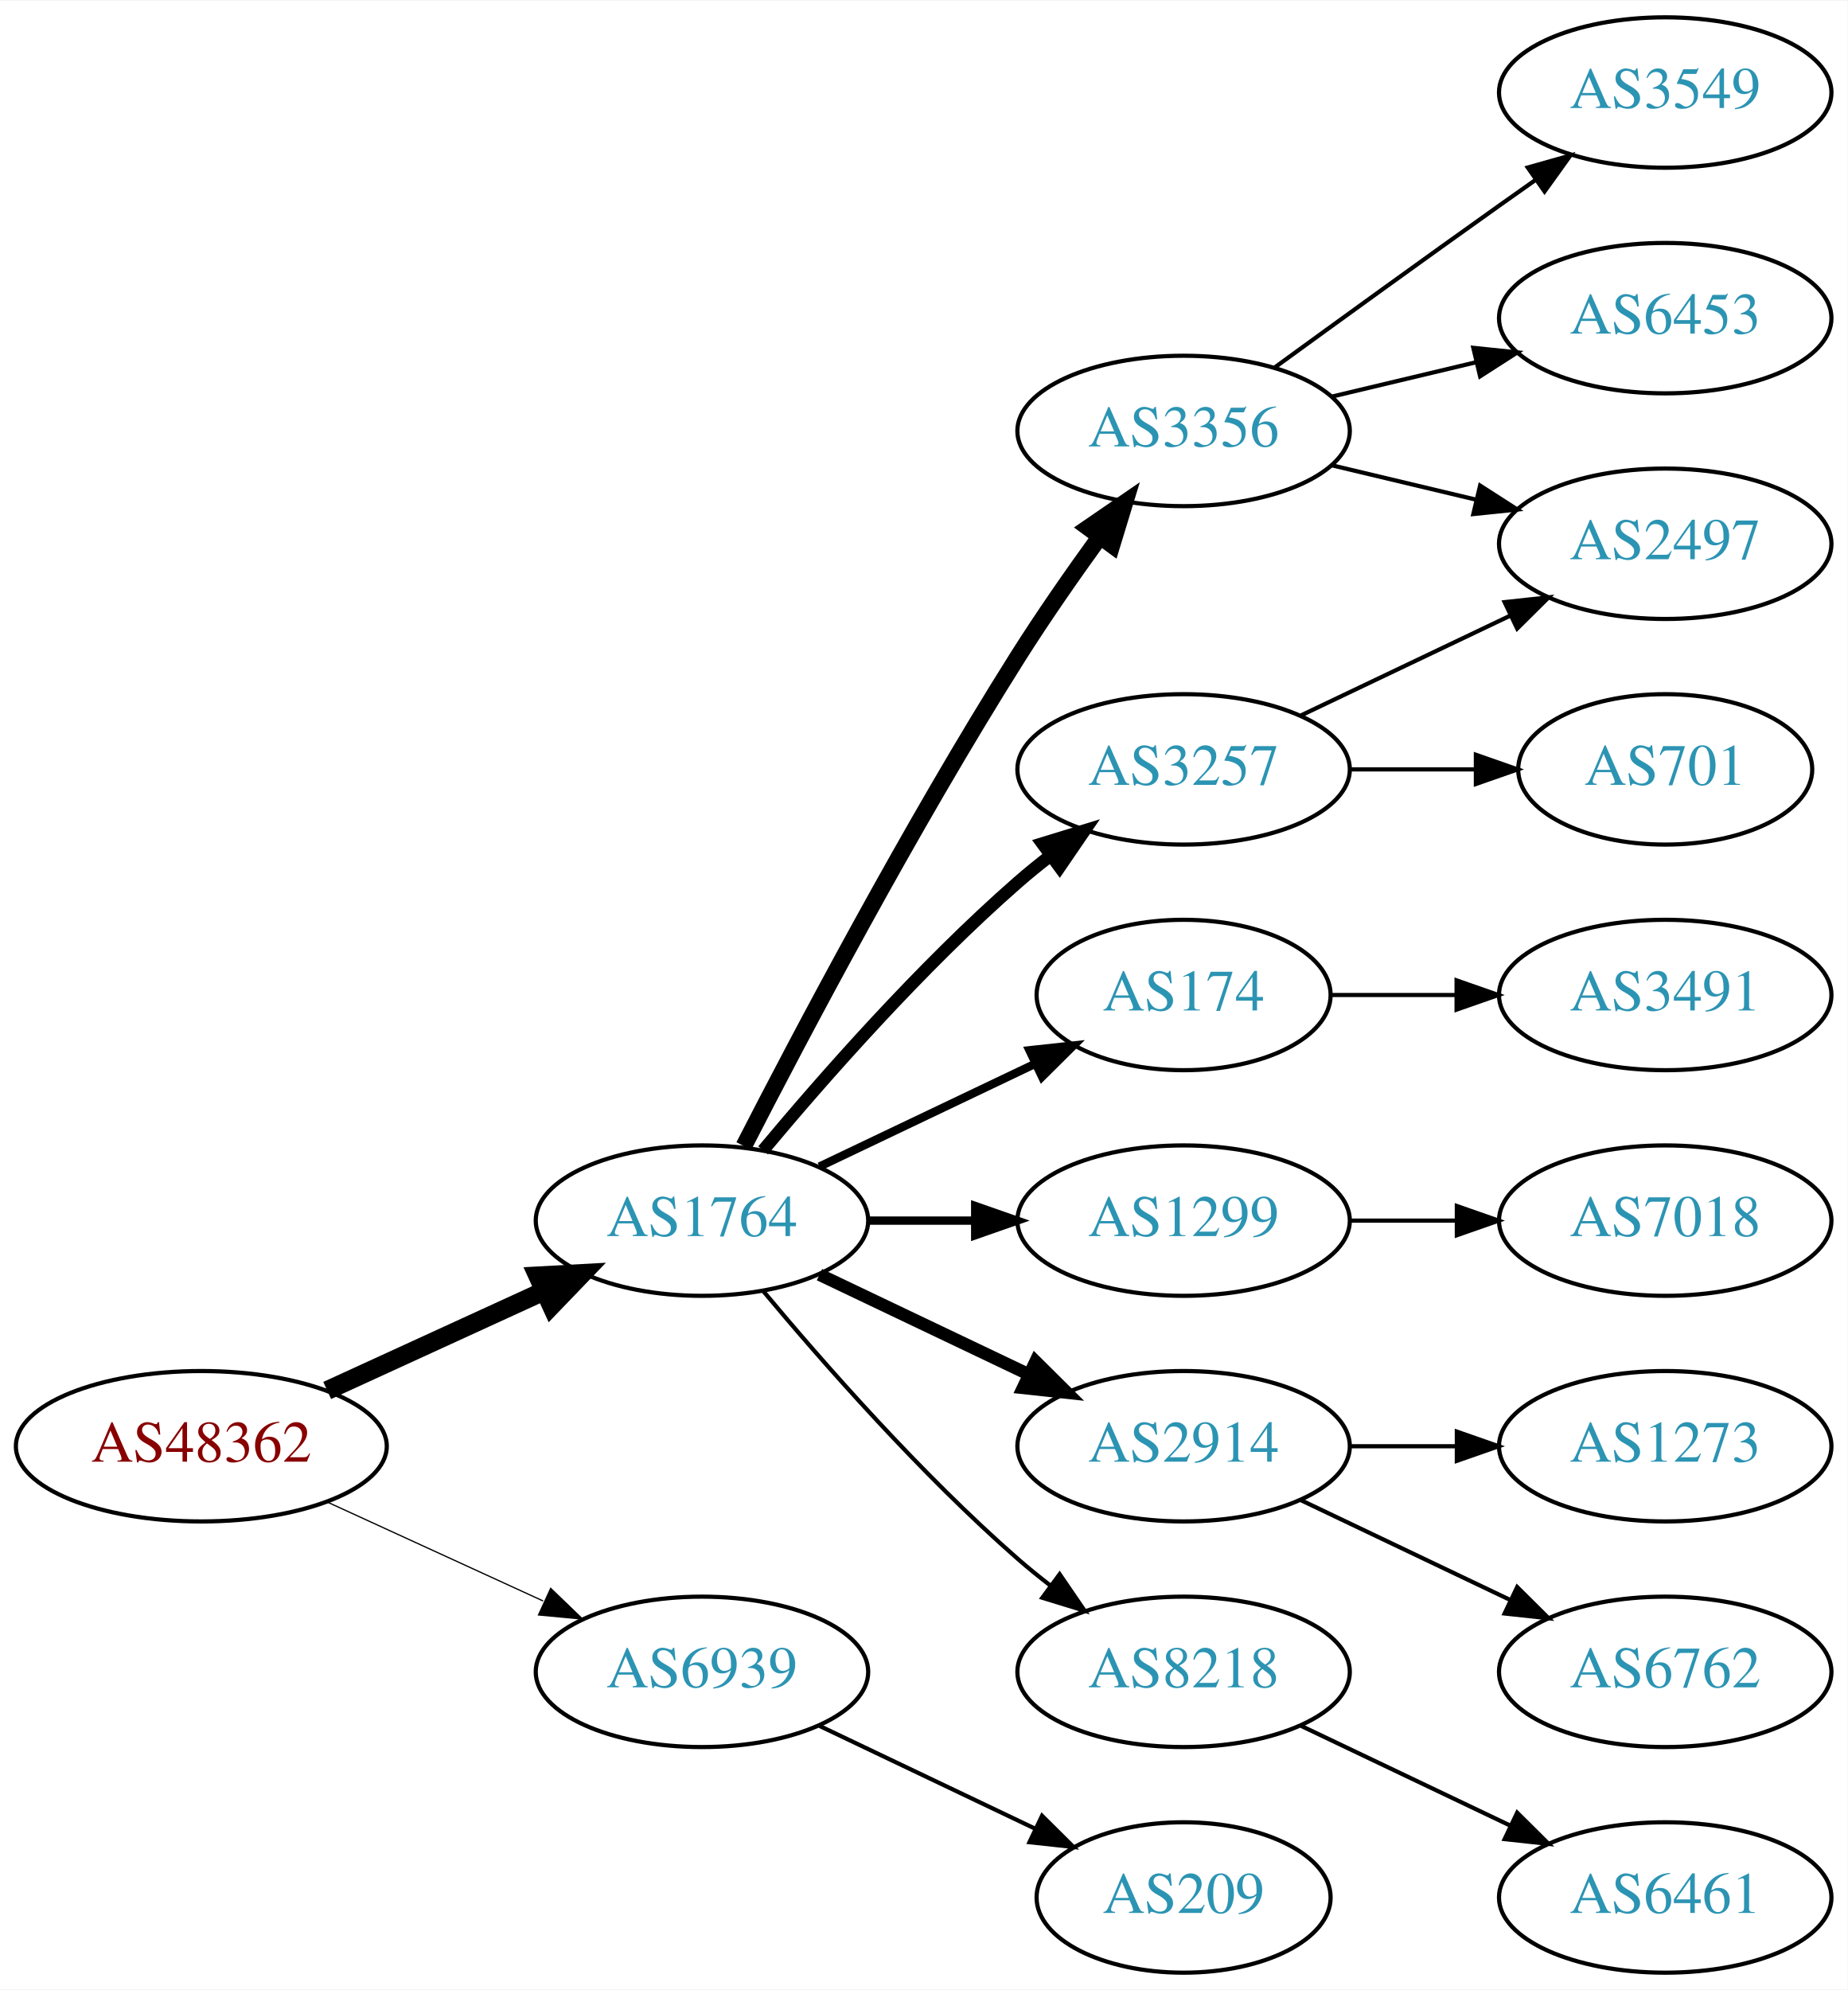
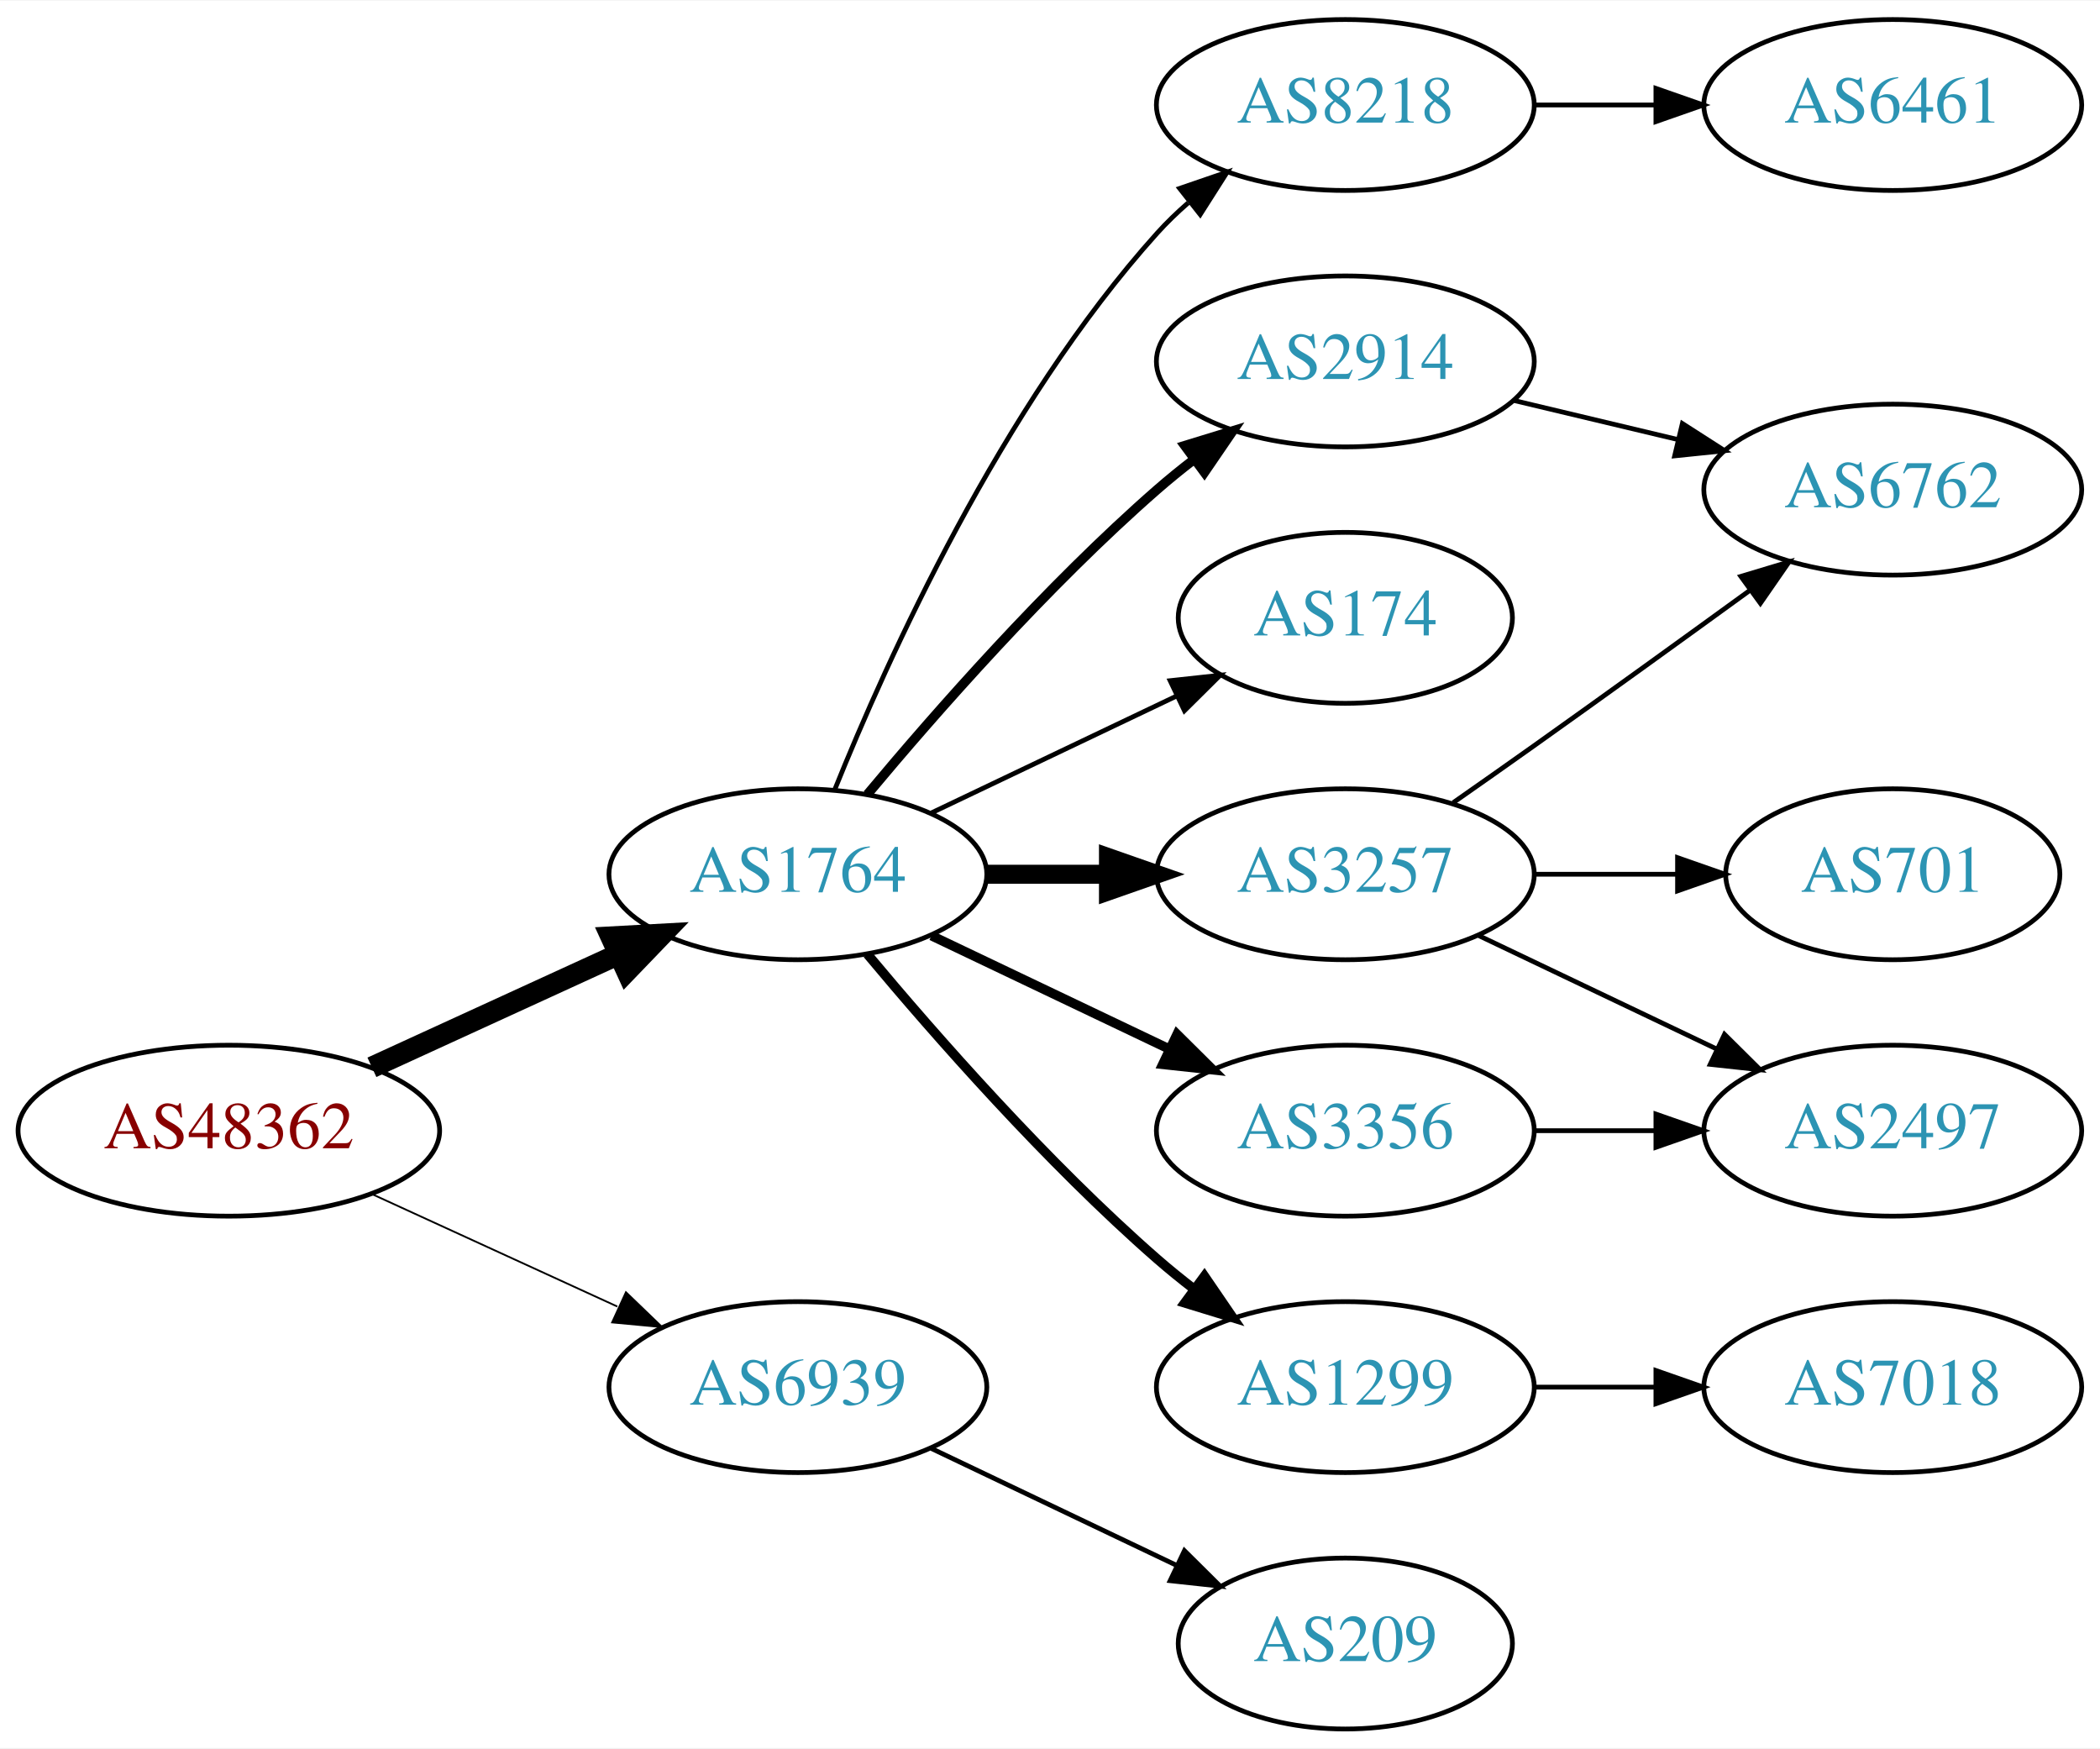
- <svg xmlns="http://www.w3.org/2000/svg" xmlns:xlink="http://www.w3.org/1999/xlink" width="442pt" height="476pt" viewBox="0.00 0.00 442.27 476.00">
-   <g id="graph0" class="graph" transform="scale(1 1) rotate(0) translate(4 472)">
-     <polygon fill="white" stroke="none" points="-4,4 -4,-472 438.271,-472 438.271,4 -4,4" />
+ <svg xmlns="http://www.w3.org/2000/svg" xmlns:xlink="http://www.w3.org/1999/xlink" width="442pt" height="368pt" viewBox="0.00 0.00 442.27 368.00">
+   <g id="graph0" class="graph" transform="scale(1 1) rotate(0) translate(4 364)">
+     <polygon fill="white" stroke="none" points="-4,4 -4,-364 438.271,-364 438.271,4 -4,4" />
    <g id="node1" class="node">
      <g id="a_node1">
        <a xlink:href="/asn/48362" xlink:title="AS48362 ~ Stadtwerke Feldkirch [AT]">
          <ellipse fill="#ffffff" stroke="black" cx="44.196" cy="-126" rx="44.393" ry="18" />
          <text text-anchor="middle" x="44.196" y="-122.3" font-family="Times,serif" font-size="14.00" fill="#880000">AS48362</text>
        </a>
      </g>
    </g>
    <g id="node2" class="node">
      <g id="a_node2">
        <a xlink:href="/asn/1764" xlink:title="AS1764 ~ NEXTLAYER-AS [AT]">
          <ellipse fill="#ffffff" stroke="black" cx="164.039" cy="-180" rx="39.794" ry="18" />
          <text text-anchor="middle" x="164.039" y="-176.3" font-family="Times,serif" font-size="14.00" fill="#2c94b3">AS1764</text>
        </a>
      </g>
    </g>
    <g id="edge1" class="edge">
      <path fill="none" stroke="black" stroke-width="4.5" d="M74.326,-139.348C89.937,-146.502 109.335,-155.391 126.007,-163.03" />
      <polygon fill="black" stroke="black" stroke-width="4.5" points="124.727,-166.775 135.459,-167.362 128.008,-159.616 124.727,-166.775" />
    </g>
    <g id="node3" class="node">
      <g id="a_node3">
        <a xlink:href="/asn/6939" xlink:title="AS6939 ~ Hurricane Electric LLC [US]">
          <ellipse fill="#ffffff" stroke="black" cx="164.039" cy="-72" rx="39.794" ry="18" />
          <text text-anchor="middle" x="164.039" y="-68.3" font-family="Times,serif" font-size="14.00" fill="#2c94b3">AS6939</text>
        </a>
      </g>
    </g>
    <g id="edge2" class="edge">
-       <path fill="none" stroke="black" stroke-width="0.3" d="M74.326,-112.652C89.937,-105.498 109.335,-96.609 126.007,-88.969" />
-       <polygon fill="black" stroke="black" stroke-width="0.3" points="127.826,-91.986 135.459,-84.638 124.91,-85.622 127.826,-91.986" />
+       <path fill="none" stroke="black" stroke-width="0.375" d="M74.326,-112.652C89.937,-105.498 109.335,-96.609 126.007,-88.969" />
+       <polygon fill="black" stroke="black" stroke-width="0.375" points="127.826,-91.986 135.459,-84.638 124.91,-85.622 127.826,-91.986" />
    </g>
    <g id="node4" class="node">
      <g id="a_node4">
-         <a xlink:href="/asn/3356" xlink:title="AS3356 ~ Level 3 Parent, LLC [US]">
-           <ellipse fill="#ffffff" stroke="black" cx="279.332" cy="-369" rx="39.794" ry="18" />
-           <text text-anchor="middle" x="279.332" y="-365.3" font-family="Times,serif" font-size="14.00" fill="#2c94b3">AS3356</text>
+         <a xlink:href="/asn/3257" xlink:title="AS3257 ~ GTT [DE]">
+           <ellipse fill="#ffffff" stroke="black" cx="279.332" cy="-180" rx="39.794" ry="18" />
+           <text text-anchor="middle" x="279.332" y="-176.3" font-family="Times,serif" font-size="14.00" fill="#2c94b3">AS3257</text>
        </a>
      </g>
    </g>
    <g id="edge3" class="edge">
-       <path fill="none" stroke="black" stroke-width="4" d="M174.065,-197.852C187.501,-224.055 213.95,-274.237 239.685,-315 245.748,-324.604 252.868,-334.813 259.333,-343.739" />
-       <polygon fill="black" stroke="black" stroke-width="4" points="256.54,-345.848 265.276,-351.843 262.185,-341.709 256.54,-345.848" />
+       <path fill="none" stroke="black" stroke-width="4" d="M203.711,-180C211.914,-180 220.678,-180 229.21,-180" />
+       <polygon fill="black" stroke="black" stroke-width="4" points="229.449,-183.5 239.449,-180 229.449,-176.5 229.449,-183.5" />
    </g>
    <g id="node5" class="node">
      <g id="a_node5">
-         <a xlink:href="/asn/3257" xlink:title="AS3257 ~ GTT [DE]">
-           <ellipse fill="#ffffff" stroke="black" cx="279.332" cy="-288" rx="39.794" ry="18" />
-           <text text-anchor="middle" x="279.332" y="-284.3" font-family="Times,serif" font-size="14.00" fill="#2c94b3">AS3257</text>
-         </a>
-       </g>
-     </g>
-     <g id="edge4" class="edge">
-       <path fill="none" stroke="black" stroke-width="3" d="M178.669,-196.817C192.951,-213.929 216.498,-240.745 239.685,-261 242.151,-263.154 244.789,-265.294 247.487,-267.372" />
-       <polygon fill="black" stroke="black" stroke-width="3" points="245.512,-270.264 255.641,-273.37 249.66,-264.625 245.512,-270.264" />
-     </g>
-     <g id="node6" class="node">
-       <g id="a_node6">
        <a xlink:href="/asn/174" xlink:title="AS174 ~ Cogent Communications [US]">
          <ellipse fill="#ffffff" stroke="black" cx="279.332" cy="-234" rx="35.194" ry="18" />
          <text text-anchor="middle" x="279.332" y="-230.3" font-family="Times,serif" font-size="14.00" fill="#2c94b3">AS174</text>
        </a>
      </g>
    </g>
+     <g id="edge4" class="edge">
+       <path fill="none" stroke="black" d="M192.175,-192.934C207.607,-200.29 227.092,-209.577 243.628,-217.459" />
+       <polygon fill="black" stroke="black" points="242.436,-220.768 252.969,-221.911 245.448,-214.449 242.436,-220.768" />
+     </g>
+     <g id="node6" class="node">
+       <g id="a_node6">
+         <a xlink:href="/asn/3356" xlink:title="AS3356 ~ Level 3 Parent, LLC [US]">
+           <ellipse fill="#ffffff" stroke="black" cx="279.332" cy="-126" rx="39.794" ry="18" />
+           <text text-anchor="middle" x="279.332" y="-122.3" font-family="Times,serif" font-size="14.00" fill="#2c94b3">AS3356</text>
+         </a>
+       </g>
+     </g>
    <g id="edge5" class="edge">
-       <path fill="none" stroke="black" stroke-width="2" d="M192.175,-192.934C207.607,-200.29 227.092,-209.577 243.628,-217.459" />
-       <polygon fill="black" stroke="black" stroke-width="2" points="242.436,-220.768 252.969,-221.911 245.448,-214.449 242.436,-220.768" />
+       <path fill="none" stroke="black" stroke-width="2" d="M192.175,-167.066C207.169,-159.919 225.99,-150.948 242.213,-143.215" />
+       <polygon fill="black" stroke="black" stroke-width="2" points="243.895,-146.291 251.417,-138.829 240.884,-139.972 243.895,-146.291" />
    </g>
    <g id="node7" class="node">
      <g id="a_node7">
-         <a xlink:href="/asn/1299" xlink:title="AS1299 ~ Telia Carrier [EU]">
-           <ellipse fill="#ffffff" stroke="black" cx="279.332" cy="-180" rx="39.794" ry="18" />
-           <text text-anchor="middle" x="279.332" y="-176.3" font-family="Times,serif" font-size="14.00" fill="#2c94b3">AS1299</text>
+         <a xlink:href="/asn/2914" xlink:title="AS2914 ~ NTT America, Inc. [US]">
+           <ellipse fill="#ffffff" stroke="black" cx="279.332" cy="-288" rx="39.794" ry="18" />
+           <text text-anchor="middle" x="279.332" y="-284.3" font-family="Times,serif" font-size="14.00" fill="#2c94b3">AS2914</text>
        </a>
      </g>
    </g>
    <g id="edge6" class="edge">
-       <path fill="none" stroke="black" stroke-width="2" d="M203.711,-180C211.914,-180 220.678,-180 229.21,-180" />
-       <polygon fill="black" stroke="black" stroke-width="2" points="229.449,-183.5 239.449,-180 229.449,-176.5 229.449,-183.5" />
+       <path fill="none" stroke="black" stroke-width="2" d="M178.669,-196.817C192.951,-213.929 216.498,-240.745 239.685,-261 242.151,-263.154 244.789,-265.294 247.487,-267.372" />
+       <polygon fill="black" stroke="black" stroke-width="2" points="245.512,-270.264 255.641,-273.37 249.66,-264.625 245.512,-270.264" />
    </g>
    <g id="node8" class="node">
      <g id="a_node8">
-         <a xlink:href="/asn/2914" xlink:title="AS2914 ~ NTT America, Inc. [US]">
-           <ellipse fill="#ffffff" stroke="black" cx="279.332" cy="-126" rx="39.794" ry="18" />
-           <text text-anchor="middle" x="279.332" y="-122.3" font-family="Times,serif" font-size="14.00" fill="#2c94b3">AS2914</text>
+         <a xlink:href="/asn/1299" xlink:title="AS1299 ~ Telia Carrier [EU]">
+           <ellipse fill="#ffffff" stroke="black" cx="279.332" cy="-72" rx="39.794" ry="18" />
+           <text text-anchor="middle" x="279.332" y="-68.3" font-family="Times,serif" font-size="14.00" fill="#2c94b3">AS1299</text>
        </a>
      </g>
    </g>
    <g id="edge7" class="edge">
-       <path fill="none" stroke="black" stroke-width="3" d="M192.175,-167.066C207.169,-159.919 225.99,-150.948 242.213,-143.215" />
-       <polygon fill="black" stroke="black" stroke-width="3" points="243.895,-146.291 251.417,-138.829 240.884,-139.972 243.895,-146.291" />
+       <path fill="none" stroke="black" stroke-width="2" d="M178.669,-163.183C192.951,-146.071 216.498,-119.255 239.685,-99 242.151,-96.846 244.789,-94.706 247.487,-92.628" />
+       <polygon fill="black" stroke="black" stroke-width="2" points="249.66,-95.375 255.641,-86.63 245.512,-89.736 249.66,-95.375" />
    </g>
    <g id="node9" class="node">
      <g id="a_node9">
        <a xlink:href="/asn/8218" xlink:title="AS8218 ~ legacy Neotelecoms [FR]">
-           <ellipse fill="#ffffff" stroke="black" cx="279.332" cy="-72" rx="39.794" ry="18" />
-           <text text-anchor="middle" x="279.332" y="-68.3" font-family="Times,serif" font-size="14.00" fill="#2c94b3">AS8218</text>
+           <ellipse fill="#ffffff" stroke="black" cx="279.332" cy="-342" rx="39.794" ry="18" />
+           <text text-anchor="middle" x="279.332" y="-338.3" font-family="Times,serif" font-size="14.00" fill="#2c94b3">AS8218</text>
        </a>
      </g>
    </g>
    <g id="edge8" class="edge">
-       <path fill="none" stroke="black" d="M178.669,-163.183C192.951,-146.071 216.498,-119.255 239.685,-99 242.151,-96.846 244.789,-94.706 247.487,-92.628" />
-       <polygon fill="black" stroke="black" points="249.66,-95.375 255.641,-86.63 245.512,-89.736 249.66,-95.375" />
+       <path fill="none" stroke="black" d="M171.786,-197.787C182.837,-225.243 206.891,-278.578 239.685,-315 241.688,-317.224 243.906,-319.363 246.239,-321.397" />
+       <polygon fill="black" stroke="black" points="244.437,-324.433 254.458,-327.873 248.769,-318.935 244.437,-324.433" />
    </g>
-     <g id="node19" class="node">
-       <g id="a_node19">
+     <g id="node15" class="node">
+       <g id="a_node15">
        <a xlink:href="/asn/209" xlink:title="AS209 ~ CenturyLink Communications, LLC [US]">
          <ellipse fill="#ffffff" stroke="black" cx="279.332" cy="-18" rx="35.194" ry="18" />
          <text text-anchor="middle" x="279.332" y="-14.3" font-family="Times,serif" font-size="14.00" fill="#2c94b3">AS209</text>
        </a>
      </g>
    </g>
-     <g id="edge19" class="edge">
+     <g id="edge16" class="edge">
      <path fill="none" stroke="black" d="M192.175,-59.066C207.607,-51.71 227.092,-42.423 243.628,-34.541" />
      <polygon fill="black" stroke="black" points="245.448,-37.551 252.969,-30.089 242.436,-31.232 245.448,-37.551" />
    </g>
    <g id="node10" class="node">
      <g id="a_node10">
+         <a xlink:href="/asn/6762" xlink:title="AS6762 ~ TELECOM ITALIA SPARKLE S.p.A. [IT]">
+           <ellipse fill="#ffffff" stroke="black" cx="394.625" cy="-261" rx="39.794" ry="18" />
+           <text text-anchor="middle" x="394.625" y="-257.3" font-family="Times,serif" font-size="14.00" fill="#2c94b3">AS6762</text>
+         </a>
+       </g>
+     </g>
+     <g id="edge9" class="edge">
+       <path fill="none" stroke="black" d="M302.042,-195.074C307.577,-198.943 313.508,-203.111 318.978,-207 334.092,-217.745 350.826,-229.833 364.613,-239.844" />
+       <polygon fill="black" stroke="black" points="362.63,-242.729 372.776,-245.778 366.746,-237.067 362.63,-242.729" />
+     </g>
+     <g id="node11" class="node">
+       <g id="a_node11">
        <a xlink:href="/asn/2497" xlink:title="AS2497 ~ Internet Initiative Japan Inc. [JP]">
-           <ellipse fill="#ffffff" stroke="black" cx="394.625" cy="-342" rx="39.794" ry="18" />
-           <text text-anchor="middle" x="394.625" y="-338.3" font-family="Times,serif" font-size="14.00" fill="#2c94b3">AS2497</text>
+           <ellipse fill="#ffffff" stroke="black" cx="394.625" cy="-126" rx="39.794" ry="18" />
+           <text text-anchor="middle" x="394.625" y="-122.3" font-family="Times,serif" font-size="14.00" fill="#2c94b3">AS2497</text>
+         </a>
+       </g>
+     </g>
+     <g id="edge10" class="edge">
+       <path fill="none" stroke="black" d="M307.468,-167.066C322.462,-159.919 341.283,-150.948 357.506,-143.215" />
+       <polygon fill="black" stroke="black" points="359.188,-146.291 366.71,-138.829 356.177,-139.972 359.188,-146.291" />
+     </g>
+     <g id="node12" class="node">
+       <g id="a_node12">
+         <a xlink:href="/asn/701" xlink:title="AS701 ~ UUNET [US]">
+           <ellipse fill="#ffffff" stroke="black" cx="394.625" cy="-180" rx="35.194" ry="18" />
+           <text text-anchor="middle" x="394.625" y="-176.3" font-family="Times,serif" font-size="14.00" fill="#2c94b3">AS701</text>
        </a>
      </g>
    </g>
    <g id="edge11" class="edge">
-       <path fill="none" stroke="black" d="M314.939,-360.752C325.81,-358.162 337.964,-355.265 349.407,-352.538" />
-       <polygon fill="black" stroke="black" points="350.313,-355.92 359.229,-350.197 348.69,-349.111 350.313,-355.92" />
-     </g>
-     <g id="node12" class="node">
-       <g id="a_node12">
-         <a xlink:href="/asn/3549" xlink:title="AS3549 ~ Level 3 Parent, LLC [US]">
-           <ellipse fill="#ffffff" stroke="black" cx="394.625" cy="-450" rx="39.794" ry="18" />
-           <text text-anchor="middle" x="394.625" y="-446.3" font-family="Times,serif" font-size="14.00" fill="#2c94b3">AS3549</text>
-         </a>
-       </g>
+       <path fill="none" stroke="black" d="M319.004,-180C328.709,-180 339.2,-180 349.163,-180" />
+       <polygon fill="black" stroke="black" points="349.299,-183.5 359.299,-180 349.299,-176.5 349.299,-183.5" />
    </g>
    <g id="edge12" class="edge">
-       <path fill="none" stroke="black" d="M301.18,-384.222C316.114,-395.091 336.727,-410.025 354.978,-423 357.799,-425.005 360.742,-427.085 363.69,-429.159" />
-       <polygon fill="black" stroke="black" points="361.717,-432.05 371.914,-434.926 365.736,-426.319 361.717,-432.05" />
+       <path fill="none" stroke="black" d="M319.004,-126C327.207,-126 335.971,-126 344.503,-126" />
+       <polygon fill="black" stroke="black" points="344.742,-129.5 354.742,-126 344.742,-122.5 344.742,-129.5" />
+     </g>
+     <g id="edge15" class="edge">
+       <path fill="none" stroke="black" d="M314.939,-279.752C325.81,-277.162 337.964,-274.265 349.407,-271.538" />
+       <polygon fill="black" stroke="black" points="350.313,-274.92 359.229,-269.197 348.69,-268.111 350.313,-274.92" />
    </g>
    <g id="node13" class="node">
      <g id="a_node13">
-         <a xlink:href="/asn/6453" xlink:title="AS6453 ~ TATA COMMUNICATIONS (AMERICA) INC [US]">
-           <ellipse fill="#ffffff" stroke="black" cx="394.625" cy="-396" rx="39.794" ry="18" />
-           <text text-anchor="middle" x="394.625" y="-392.3" font-family="Times,serif" font-size="14.00" fill="#2c94b3">AS6453</text>
+         <a xlink:href="/asn/7018" xlink:title="AS7018 ~ AT&amp;T Services, Inc. [US]">
+           <ellipse fill="#ffffff" stroke="black" cx="394.625" cy="-72" rx="39.794" ry="18" />
+           <text text-anchor="middle" x="394.625" y="-68.3" font-family="Times,serif" font-size="14.00" fill="#2c94b3">AS7018</text>
        </a>
      </g>
    </g>
    <g id="edge13" class="edge">
-       <path fill="none" stroke="black" d="M314.939,-377.248C325.81,-379.838 337.964,-382.735 349.407,-385.462" />
-       <polygon fill="black" stroke="black" points="348.69,-388.889 359.229,-387.803 350.313,-382.08 348.69,-388.889" />
-     </g>
-     <g id="edge9" class="edge">
-       <path fill="none" stroke="black" d="M307.468,-300.934C322.462,-308.081 341.283,-317.052 357.506,-324.785" />
-       <polygon fill="black" stroke="black" points="356.177,-328.028 366.71,-329.171 359.188,-321.709 356.177,-328.028" />
-     </g>
-     <g id="node11" class="node">
-       <g id="a_node11">
-         <a xlink:href="/asn/701" xlink:title="AS701 ~ UUNET [US]">
-           <ellipse fill="#ffffff" stroke="black" cx="394.625" cy="-288" rx="35.194" ry="18" />
-           <text text-anchor="middle" x="394.625" y="-284.3" font-family="Times,serif" font-size="14.00" fill="#2c94b3">AS701</text>
-         </a>
-       </g>
-     </g>
-     <g id="edge10" class="edge">
-       <path fill="none" stroke="black" d="M319.004,-288C328.709,-288 339.2,-288 349.163,-288" />
-       <polygon fill="black" stroke="black" points="349.299,-291.5 359.299,-288 349.299,-284.5 349.299,-291.5" />
-     </g>
-     <g id="node18" class="node">
-       <g id="a_node18">
-         <a xlink:href="/asn/3491" xlink:title="AS3491 ~ PCCW Global, Inc. [US]">
-           <ellipse fill="#ffffff" stroke="black" cx="394.625" cy="-234" rx="39.794" ry="18" />
-           <text text-anchor="middle" x="394.625" y="-230.3" font-family="Times,serif" font-size="14.00" fill="#2c94b3">AS3491</text>
-         </a>
-       </g>
-     </g>
-     <g id="edge18" class="edge">
-       <path fill="none" stroke="black" d="M314.631,-234C324.008,-234 334.358,-234 344.393,-234" />
-       <polygon fill="black" stroke="black" points="344.681,-237.5 354.681,-234 344.681,-230.5 344.681,-237.5" />
+       <path fill="none" stroke="black" d="M319.004,-72C327.207,-72 335.971,-72 344.503,-72" />
+       <polygon fill="black" stroke="black" points="344.742,-75.5 354.742,-72 344.742,-68.5 344.742,-75.5" />
    </g>
    <g id="node14" class="node">
      <g id="a_node14">
-         <a xlink:href="/asn/7018" xlink:title="AS7018 ~ AT&amp;T Services, Inc. [US]">
-           <ellipse fill="#ffffff" stroke="black" cx="394.625" cy="-180" rx="39.794" ry="18" />
-           <text text-anchor="middle" x="394.625" y="-176.3" font-family="Times,serif" font-size="14.00" fill="#2c94b3">AS7018</text>
+         <a xlink:href="/asn/6461" xlink:title="AS6461 ~ Zayo Bandwidth [US]">
+           <ellipse fill="#ffffff" stroke="black" cx="394.625" cy="-342" rx="39.794" ry="18" />
+           <text text-anchor="middle" x="394.625" y="-338.3" font-family="Times,serif" font-size="14.00" fill="#2c94b3">AS6461</text>
        </a>
      </g>
    </g>
    <g id="edge14" class="edge">
-       <path fill="none" stroke="black" d="M319.004,-180C327.207,-180 335.971,-180 344.503,-180" />
-       <polygon fill="black" stroke="black" points="344.742,-183.5 354.742,-180 344.742,-176.5 344.742,-183.5" />
-     </g>
-     <g id="node15" class="node">
-       <g id="a_node15">
-         <a xlink:href="/asn/1273" xlink:title="AS1273 ~ Vodafone Group PLC [EU]">
-           <ellipse fill="#ffffff" stroke="black" cx="394.625" cy="-126" rx="39.794" ry="18" />
-           <text text-anchor="middle" x="394.625" y="-122.3" font-family="Times,serif" font-size="14.00" fill="#2c94b3">AS1273</text>
-         </a>
-       </g>
-     </g>
-     <g id="edge15" class="edge">
-       <path fill="none" stroke="black" d="M319.004,-126C327.207,-126 335.971,-126 344.503,-126" />
-       <polygon fill="black" stroke="black" points="344.742,-129.5 354.742,-126 344.742,-122.5 344.742,-129.5" />
-     </g>
-     <g id="node16" class="node">
-       <g id="a_node16">
-         <a xlink:href="/asn/6762" xlink:title="AS6762 ~ TELECOM ITALIA SPARKLE S.p.A. [IT]">
-           <ellipse fill="#ffffff" stroke="black" cx="394.625" cy="-72" rx="39.794" ry="18" />
-           <text text-anchor="middle" x="394.625" y="-68.3" font-family="Times,serif" font-size="14.00" fill="#2c94b3">AS6762</text>
-         </a>
-       </g>
-     </g>
-     <g id="edge16" class="edge">
-       <path fill="none" stroke="black" d="M307.468,-113.066C322.462,-105.919 341.283,-96.948 357.506,-89.215" />
-       <polygon fill="black" stroke="black" points="359.188,-92.291 366.71,-84.829 356.177,-85.972 359.188,-92.291" />
-     </g>
-     <g id="node17" class="node">
-       <g id="a_node17">
-         <a xlink:href="/asn/6461" xlink:title="AS6461 ~ Zayo Bandwidth [US]">
-           <ellipse fill="#ffffff" stroke="black" cx="394.625" cy="-18" rx="39.794" ry="18" />
-           <text text-anchor="middle" x="394.625" y="-14.3" font-family="Times,serif" font-size="14.00" fill="#2c94b3">AS6461</text>
-         </a>
-       </g>
-     </g>
-     <g id="edge17" class="edge">
-       <path fill="none" stroke="black" d="M307.468,-59.066C322.462,-51.919 341.283,-42.948 357.506,-35.215" />
-       <polygon fill="black" stroke="black" points="359.188,-38.291 366.71,-30.829 356.177,-31.972 359.188,-38.291" />
+       <path fill="none" stroke="black" d="M319.004,-342C327.207,-342 335.971,-342 344.503,-342" />
+       <polygon fill="black" stroke="black" points="344.742,-345.5 354.742,-342 344.742,-338.5 344.742,-345.5" />
    </g>
  </g>
</svg>
